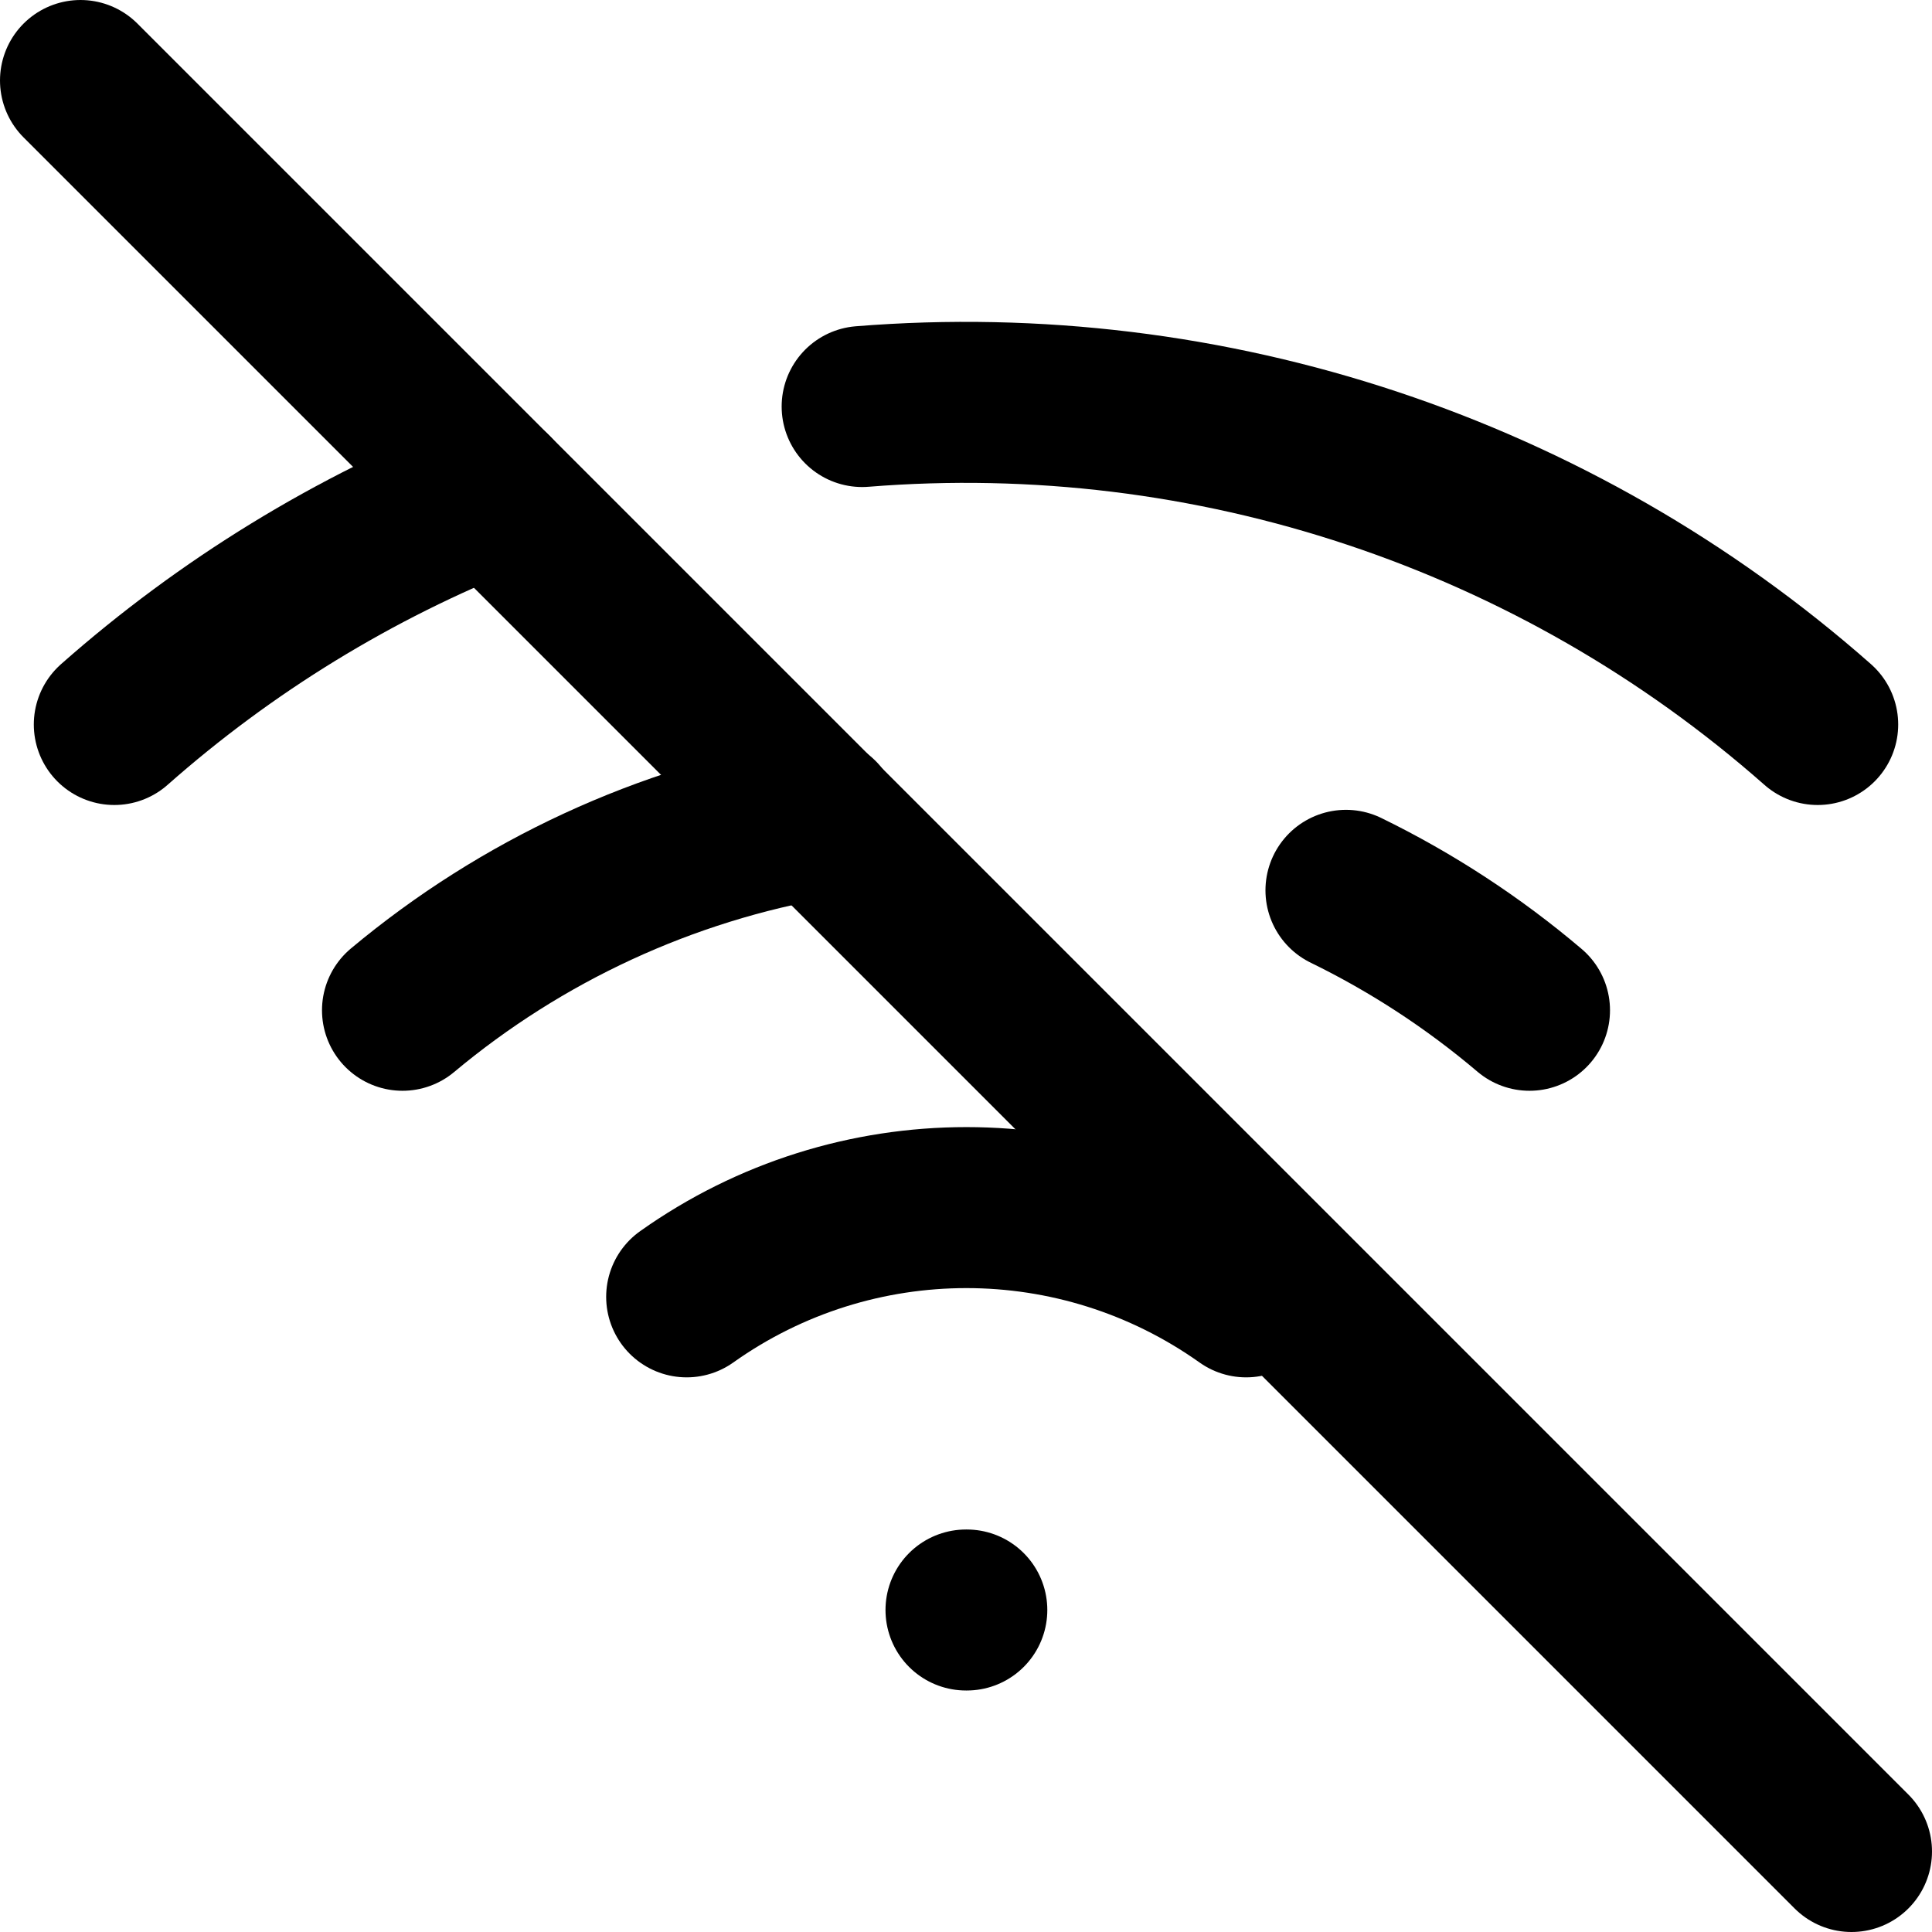
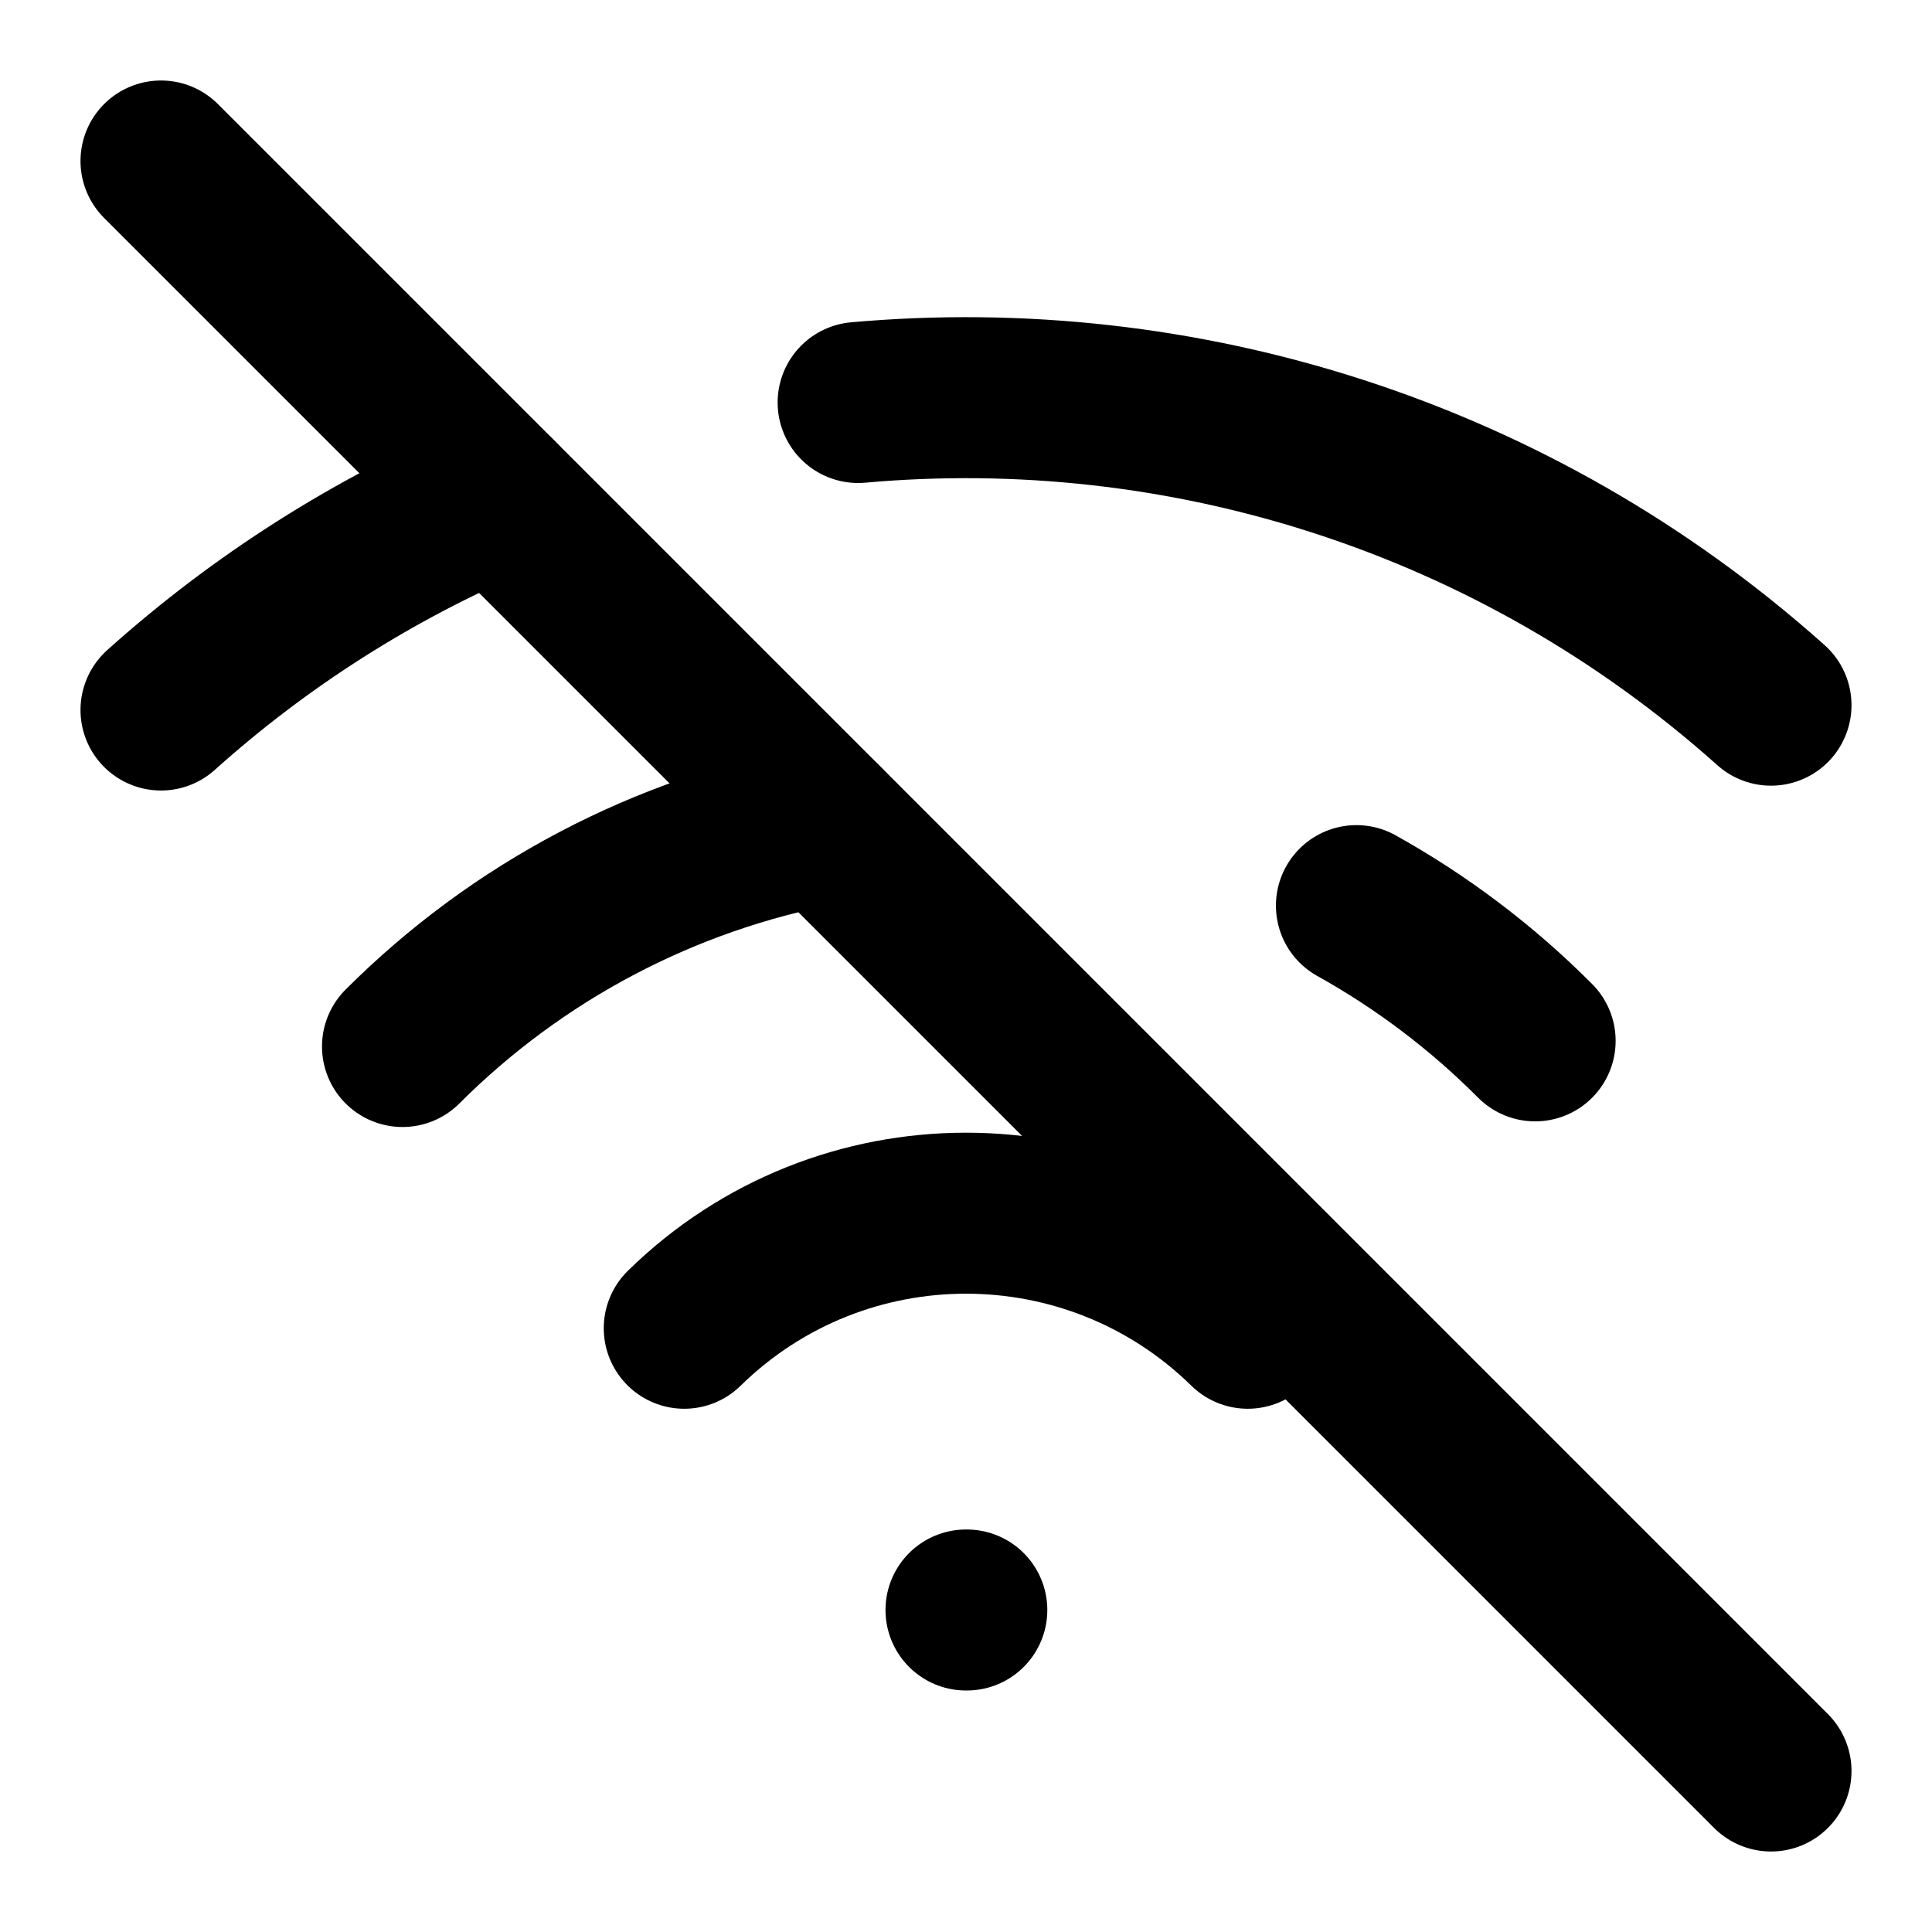
<svg xmlns="http://www.w3.org/2000/svg" width="24" height="24" viewBox="0 0 24 24" fill="none" stroke="currentColor" stroke-width="2" stroke-linecap="round" stroke-linejoin="round">
-   <line x1="1" y1="1" x2="23" y2="23" />
-   <path d="M16.72 11.06A10.94 10.94 0 0 1 19 12.55" />
-   <path d="M5 12.55a10.94 10.94 0 0 1 5.17-2.39" />
-   <path d="M10.71 5.05A16 16 0 0 1 22.58 9" />
-   <path d="M1.42 9a15.91 15.91 0 0 1 4.7-2.88" />
-   <path d="M8.53 16.11a6 6 0 0 1 6.95 0" />
+   <line x1="2" y1="2" x2="22" y2="22" />
+   <path d="M8.5 16.5a5 5 0 017 0" />
+   <path d="M2 8.82a15 15 0 014.17-2.65" />
+   <path d="M10.66 5c4.01-.36 8.14.9 11.34 3.76" />
+   <path d="M16.85 11.25a10 10 0 012.22 1.68" />
+   <path d="M5 13a10 10 0 015.24-2.76" />
  <line x1="12" y1="20" x2="12.01" y2="20" />
</svg>
